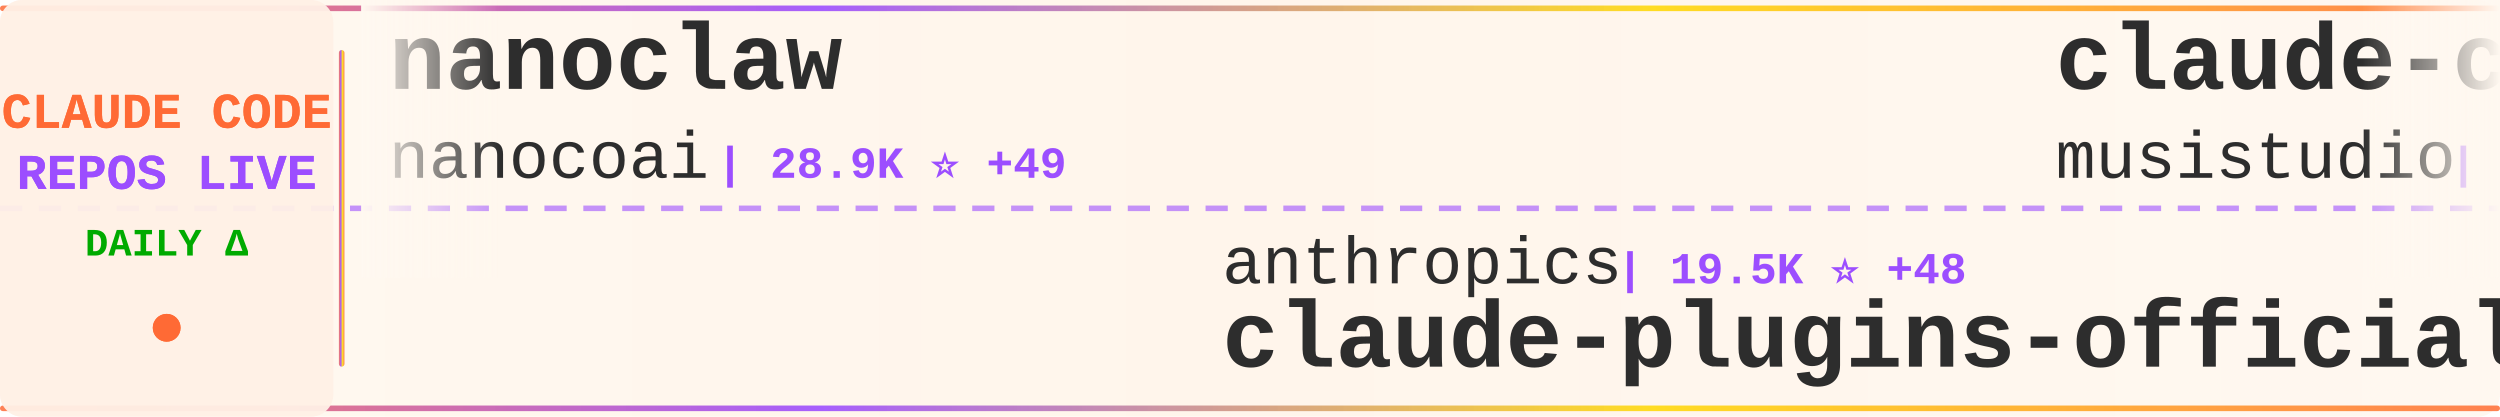
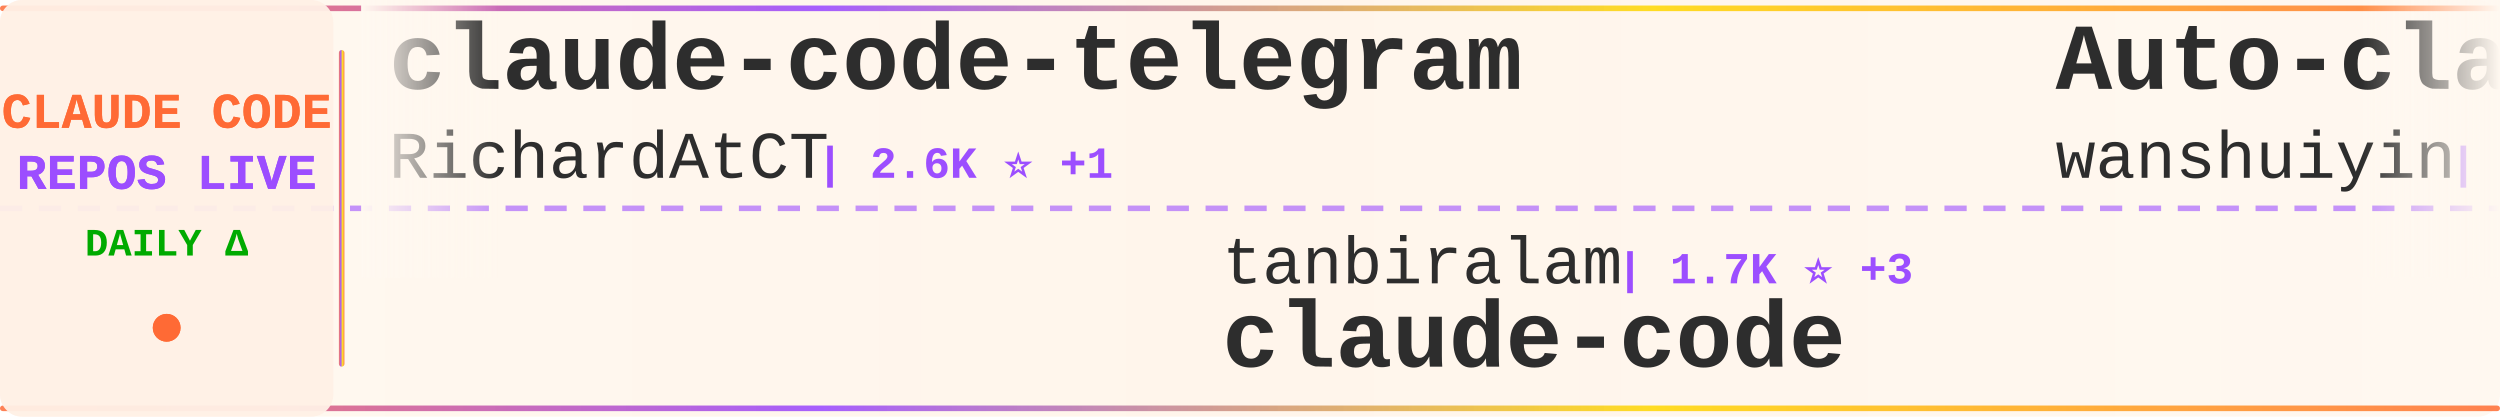
<svg xmlns="http://www.w3.org/2000/svg" width="900" height="150">
  <defs>
    <linearGradient id="tickerBg" x1="0%" y1="0%" x2="100%" y2="0%">
      <stop offset="0%" style="stop-color:#fff8f0;stop-opacity:0.98" />
      <stop offset="50%" style="stop-color:#fff5eb;stop-opacity:1" />
      <stop offset="100%" style="stop-color:#fff8f0;stop-opacity:0.98" />
    </linearGradient>
    <linearGradient id="borderGrad" x1="0%" y1="0%" x2="100%" y2="0%">
      <stop offset="0%" style="stop-color:#FF6B35;stop-opacity:0.85">
        <animate attributeName="stop-opacity" values="0.85;1;0.85" dur="2s" repeatCount="indefinite" />
      </stop>
      <stop offset="33%" style="stop-color:#9C4EFF;stop-opacity:0.9">
        <animate attributeName="stop-opacity" values="0.9;1;0.9" dur="2.2s" repeatCount="indefinite" />
      </stop>
      <stop offset="66%" style="stop-color:#FFD700;stop-opacity:0.85">
        <animate attributeName="stop-opacity" values="0.85;1;0.85" dur="1.8s" repeatCount="indefinite" />
      </stop>
      <stop offset="100%" style="stop-color:#FF6B35;stop-opacity:0.85">
        <animate attributeName="stop-opacity" values="0.85;1;0.85" dur="2s" repeatCount="indefinite" />
      </stop>
    </linearGradient>
    <filter id="textGlow">
      <feGaussianBlur stdDeviation="0.15" result="coloredBlur" />
      <feMerge>
        <feMergeNode in="coloredBlur" />
        <feMergeNode in="SourceGraphic" />
      </feMerge>
    </filter>
    <filter id="metricGlow">
      <feGaussianBlur stdDeviation="0.2" result="coloredBlur" />
      <feMerge>
        <feMergeNode in="coloredBlur" />
        <feMergeNode in="SourceGraphic" />
      </feMerge>
    </filter>
    <linearGradient id="leftFade" x1="0%" y1="0%" x2="100%" y2="0%">
      <stop offset="0%" style="stop-color:#fff8f0;stop-opacity:1" />
      <stop offset="100%" style="stop-color:#fff8f0;stop-opacity:0" />
    </linearGradient>
    <linearGradient id="rightFade" x1="0%" y1="0%" x2="100%" y2="0%">
      <stop offset="0%" style="stop-color:#fff8f0;stop-opacity:0" />
      <stop offset="100%" style="stop-color:#fff8f0;stop-opacity:1" />
    </linearGradient>
  </defs>
  <rect width="900" height="150" fill="url(#tickerBg)" rx="8" />
  <rect x="0" y="2" width="900" height="2" fill="url(#borderGrad)" rx="1" />
  <rect x="0" y="146" width="900" height="2" fill="url(#borderGrad)" rx="1" />
  <line x1="0" y1="75" x2="900" y2="75" stroke="#9C4EFF" stroke-width="2" stroke-dasharray="8 6" opacity="0.6" />
  <rect x="0" y="0" width="120" height="150" fill="#fff0e6" opacity="0.95" rx="8" />
  <text x="60" y="46" font-family="'Courier New', monospace" font-size="18" font-weight="bold" fill="#FF6B35" text-anchor="middle" filter="url(#textGlow)">
    CLAUDE CODE
  </text>
  <text x="60" y="68" font-family="'Courier New', monospace" font-size="18" font-weight="bold" fill="#9C4EFF" text-anchor="middle" filter="url(#textGlow)">
    REPOS LIVE
  </text>
  <text x="60" y="92" font-family="'Courier New', monospace" font-size="14" font-weight="bold" fill="#00aa00" text-anchor="middle">
    DAILY Δ
  </text>
  <circle cx="60" cy="118" r="5" fill="#FF6B35" filter="url(#metricGlow)">
    <animate attributeName="r" values="4;6;4" dur="1.5s" repeatCount="indefinite" />
    <animate attributeName="opacity" values="0.6;1;0.6" dur="1.5s" repeatCount="indefinite" />
  </circle>
  <rect x="122" y="18" width="2" height="114" fill="url(#borderGrad)" rx="1" />
  <clipPath id="tickerClip">
    <rect x="130" y="0" width="770" height="150" />
  </clipPath>
  <g clip-path="url(#tickerClip)">
    <g id="tickerItems">
      <animateTransform attributeName="transform" attributeType="XML" type="translate" from="0 0" to="-3000 0" dur="54s" repeatCount="indefinite" />
      <g transform="translate(0, 0)">
-         <text x="140" y="32" font-family="'Courier New', monospace" font-size="34" font-weight="bold" fill="#2d2d2d">nanoclaw</text>
-         <text x="140" y="64" font-family="'Courier New', monospace" font-size="24" font-weight="normal" fill="#2d2d2d" opacity="1.0">nanocoai</text>
-         <text x="258" y="64" font-family="'Courier New', monospace" font-size="16" font-weight="bold" fill="#9C4EFF"> | 28.9K ⭐ +49</text>
+         <text x="140" y="32" font-family="'Courier New', monospace" font-size="34" font-weight="bold" fill="#2d2d2d">claude-code-telegram</text>
+         <text x="140" y="64" font-family="'Courier New', monospace" font-size="24" font-weight="normal" fill="#2d2d2d" opacity="1.0">RichardAtCT</text>
+         <text x="294" y="64" font-family="'Courier New', monospace" font-size="16" font-weight="bold" fill="#9C4EFF"> | 2.6K ⭐ +1</text>
      </g>
      <g transform="translate(300, 0)">
-         <text x="140" y="102" font-family="'Courier New', monospace" font-size="24" font-weight="normal" fill="#2d2d2d" opacity="1.0">anthropics</text>
-         <text x="282" y="102" font-family="'Courier New', monospace" font-size="16" font-weight="bold" fill="#9C4EFF"> | 19.5K ⭐ +48</text>
-         <text x="140" y="132" font-family="'Courier New', monospace" font-size="34" font-weight="bold" fill="#2d2d2d">claude-plugins-official</text>
+         <text x="140" y="102" font-family="'Courier New', monospace" font-size="24" font-weight="normal" fill="#2d2d2d" opacity="1.0">tanbiralam</text>
+         <text x="282" y="102" font-family="'Courier New', monospace" font-size="16" font-weight="bold" fill="#9C4EFF"> | 1.7K ⭐ +3</text>
+         <text x="140" y="132" font-family="'Courier New', monospace" font-size="34" font-weight="bold" fill="#2d2d2d">claude-code</text>
      </g>
      <g transform="translate(600, 0)">
-         <text x="140" y="32" font-family="'Courier New', monospace" font-size="34" font-weight="bold" fill="#2d2d2d">claude-code-router</text>
-         <text x="140" y="64" font-family="'Courier New', monospace" font-size="24" font-weight="normal" fill="#2d2d2d" opacity="1.0">musistudio</text>
-         <text x="282" y="64" font-family="'Courier New', monospace" font-size="16" font-weight="bold" fill="#9C4EFF"> | 34.1K ⭐ +34</text>
+         <text x="140" y="32" font-family="'Courier New', monospace" font-size="34" font-weight="bold" fill="#2d2d2d">Auto-claude-code-researc...</text>
+         <text x="140" y="64" font-family="'Courier New', monospace" font-size="24" font-weight="normal" fill="#2d2d2d" opacity="1.0">wanshuiyin</text>
+         <text x="282" y="64" font-family="'Courier New', monospace" font-size="16" font-weight="bold" fill="#9C4EFF"> | 9.6K ⭐ +135</text>
      </g>
      <g transform="translate(900, 0)">
-         <text x="140" y="102" font-family="'Courier New', monospace" font-size="24" font-weight="normal" fill="#2d2d2d" opacity="1.0">centminmod</text>
-         <text x="282" y="102" font-family="'Courier New', monospace" font-size="16" font-weight="bold" fill="#9C4EFF"> | 2.3K ⭐ +1</text>
-         <text x="140" y="132" font-family="'Courier New', monospace" font-size="34" font-weight="bold" fill="#2d2d2d">my-claude-code-setup</text>
+         <text x="140" y="102" font-family="'Courier New', monospace" font-size="24" font-weight="normal" fill="#2d2d2d" opacity="1.0">Maciek-roboblog</text>
+         <text x="342" y="102" font-family="'Courier New', monospace" font-size="16" font-weight="bold" fill="#9C4EFF"> | 8.0K ⭐ +3</text>
+         <text x="140" y="132" font-family="'Courier New', monospace" font-size="34" font-weight="bold" fill="#2d2d2d">Claude-Code-Usage-Monito...</text>
      </g>
      <g transform="translate(1200, 0)">
-         <text x="140" y="32" font-family="'Courier New', monospace" font-size="34" font-weight="bold" fill="#2d2d2d">claude-code</text>
-         <text x="140" y="64" font-family="'Courier New', monospace" font-size="24" font-weight="normal" fill="#2d2d2d" opacity="1.0">tanbiralam</text>
-         <text x="282" y="64" font-family="'Courier New', monospace" font-size="16" font-weight="bold" fill="#9C4EFF"> | 1.7K ⭐ +3</text>
+         <text x="140" y="32" font-family="'Courier New', monospace" font-size="34" font-weight="bold" fill="#2d2d2d">claude-code-rev</text>
+         <text x="140" y="64" font-family="'Courier New', monospace" font-size="24" font-weight="normal" fill="#2d2d2d" opacity="1.0">oboard</text>
+         <text x="234" y="64" font-family="'Courier New', monospace" font-size="16" font-weight="bold" fill="#9C4EFF"> | 3.1K ⭐ +1</text>
      </g>
      <g transform="translate(1500, 0)">
-         <text x="140" y="102" font-family="'Courier New', monospace" font-size="24" font-weight="normal" fill="#2d2d2d" opacity="1.0">hangsman</text>
-         <text x="258" y="102" font-family="'Courier New', monospace" font-size="16" font-weight="bold" fill="#9C4EFF"> | 779 ⭐ +1</text>
-         <text x="140" y="132" font-family="'Courier New', monospace" font-size="34" font-weight="bold" fill="#2d2d2d">claude-code-source</text>
+         <text x="140" y="102" font-family="'Courier New', monospace" font-size="24" font-weight="normal" fill="#2d2d2d" opacity="1.0">farion1231</text>
+         <text x="282" y="102" font-family="'Courier New', monospace" font-size="16" font-weight="bold" fill="#9C4EFF"> | 73.0K ⭐ +864</text>
+         <text x="140" y="132" font-family="'Courier New', monospace" font-size="34" font-weight="bold" fill="#2d2d2d">cc-switch</text>
      </g>
      <g transform="translate(1800, 0)">
-         <text x="140" y="32" font-family="'Courier New', monospace" font-size="34" font-weight="bold" fill="#2d2d2d">skills</text>
-         <text x="140" y="64" font-family="'Courier New', monospace" font-size="24" font-weight="normal" fill="#2d2d2d" opacity="1.0">anthropics</text>
-         <text x="282" y="64" font-family="'Courier New', monospace" font-size="16" font-weight="bold" fill="#9C4EFF"> | 135.8K ⭐ +667</text>
+         <text x="140" y="32" font-family="'Courier New', monospace" font-size="34" font-weight="bold" fill="#2d2d2d">ralph-claude-code</text>
+         <text x="140" y="64" font-family="'Courier New', monospace" font-size="24" font-weight="normal" fill="#2d2d2d" opacity="1.0">frankbria</text>
+         <text x="270" y="64" font-family="'Courier New', monospace" font-size="16" font-weight="bold" fill="#9C4EFF"> | 9.1K ⭐ +8</text>
      </g>
      <g transform="translate(2100, 0)">
-         <text x="140" y="102" font-family="'Courier New', monospace" font-size="24" font-weight="normal" fill="#2d2d2d" opacity="1.0">Pimzino</text>
-         <text x="246" y="102" font-family="'Courier New', monospace" font-size="16" font-weight="bold" fill="#9C4EFF"> | 3.7K ⭐ +2</text>
-         <text x="140" y="132" font-family="'Courier New', monospace" font-size="34" font-weight="bold" fill="#2d2d2d">claude-code-spec-workflo...</text>
+         <text x="140" y="102" font-family="'Courier New', monospace" font-size="24" font-weight="normal" fill="#2d2d2d" opacity="1.0">isboyjc</text>
+         <text x="246" y="102" font-family="'Courier New', monospace" font-size="16" font-weight="bold" fill="#9C4EFF"> | 157 ⭐</text>
+         <text x="140" y="132" font-family="'Courier New', monospace" font-size="34" font-weight="bold" fill="#2d2d2d">claude-code</text>
      </g>
      <g transform="translate(2400, 0)">
-         <text x="140" y="32" font-family="'Courier New', monospace" font-size="34" font-weight="bold" fill="#2d2d2d">claude-code-hub</text>
-         <text x="140" y="64" font-family="'Courier New', monospace" font-size="24" font-weight="normal" fill="#2d2d2d" opacity="1.0">ding113</text>
-         <text x="246" y="64" font-family="'Courier New', monospace" font-size="16" font-weight="bold" fill="#9C4EFF"> | 2.8K ⭐ +2</text>
+         <text x="140" y="32" font-family="'Courier New', monospace" font-size="34" font-weight="bold" fill="#2d2d2d">claude-code-source-code-...</text>
+         <text x="140" y="64" font-family="'Courier New', monospace" font-size="24" font-weight="normal" fill="#2d2d2d" opacity="1.0">ghuntley</text>
+         <text x="258" y="64" font-family="'Courier New', monospace" font-size="16" font-weight="bold" fill="#9C4EFF"> | 977 ⭐</text>
      </g>
      <g transform="translate(2700, 0)">
-         <text x="140" y="102" font-family="'Courier New', monospace" font-size="24" font-weight="normal" fill="#2d2d2d" opacity="1.0">AICoderTudou</text>
-         <text x="306" y="102" font-family="'Courier New', monospace" font-size="16" font-weight="bold" fill="#9C4EFF"> | 501 ⭐</text>
-         <text x="140" y="132" font-family="'Courier New', monospace" font-size="34" font-weight="bold" fill="#2d2d2d">claude-code-tudou</text>
+         <text x="140" y="102" font-family="'Courier New', monospace" font-size="24" font-weight="normal" fill="#2d2d2d" opacity="1.0">ponponon</text>
+         <text x="258" y="102" font-family="'Courier New', monospace" font-size="16" font-weight="bold" fill="#9C4EFF"> | 2.2K ⭐ +2</text>
+         <text x="140" y="132" font-family="'Courier New', monospace" font-size="34" font-weight="bold" fill="#2d2d2d">claude_code_src</text>
      </g>
      <g transform="translate(3000, 0)">
-         <text x="140" y="32" font-family="'Courier New', monospace" font-size="34" font-weight="bold" fill="#2d2d2d">nanoclaw</text>
-         <text x="140" y="64" font-family="'Courier New', monospace" font-size="24" font-weight="normal" fill="#2d2d2d" opacity="1.0">nanocoai</text>
-         <text x="258" y="64" font-family="'Courier New', monospace" font-size="16" font-weight="bold" fill="#9C4EFF"> | 28.9K ⭐ +49</text>
+         <text x="140" y="32" font-family="'Courier New', monospace" font-size="34" font-weight="bold" fill="#2d2d2d">claude-code-telegram</text>
+         <text x="140" y="64" font-family="'Courier New', monospace" font-size="24" font-weight="normal" fill="#2d2d2d" opacity="1.0">RichardAtCT</text>
+         <text x="294" y="64" font-family="'Courier New', monospace" font-size="16" font-weight="bold" fill="#9C4EFF"> | 2.6K ⭐ +1</text>
      </g>
      <g transform="translate(3300, 0)">
-         <text x="140" y="102" font-family="'Courier New', monospace" font-size="24" font-weight="normal" fill="#2d2d2d" opacity="1.0">anthropics</text>
-         <text x="282" y="102" font-family="'Courier New', monospace" font-size="16" font-weight="bold" fill="#9C4EFF"> | 19.5K ⭐ +48</text>
-         <text x="140" y="132" font-family="'Courier New', monospace" font-size="34" font-weight="bold" fill="#2d2d2d">claude-plugins-official</text>
+         <text x="140" y="102" font-family="'Courier New', monospace" font-size="24" font-weight="normal" fill="#2d2d2d" opacity="1.0">tanbiralam</text>
+         <text x="282" y="102" font-family="'Courier New', monospace" font-size="16" font-weight="bold" fill="#9C4EFF"> | 1.7K ⭐ +3</text>
+         <text x="140" y="132" font-family="'Courier New', monospace" font-size="34" font-weight="bold" fill="#2d2d2d">claude-code</text>
      </g>
      <g transform="translate(3600, 0)">
-         <text x="140" y="32" font-family="'Courier New', monospace" font-size="34" font-weight="bold" fill="#2d2d2d">claude-code-router</text>
-         <text x="140" y="64" font-family="'Courier New', monospace" font-size="24" font-weight="normal" fill="#2d2d2d" opacity="1.0">musistudio</text>
-         <text x="282" y="64" font-family="'Courier New', monospace" font-size="16" font-weight="bold" fill="#9C4EFF"> | 34.1K ⭐ +34</text>
+         <text x="140" y="32" font-family="'Courier New', monospace" font-size="34" font-weight="bold" fill="#2d2d2d">Auto-claude-code-researc...</text>
+         <text x="140" y="64" font-family="'Courier New', monospace" font-size="24" font-weight="normal" fill="#2d2d2d" opacity="1.0">wanshuiyin</text>
+         <text x="282" y="64" font-family="'Courier New', monospace" font-size="16" font-weight="bold" fill="#9C4EFF"> | 9.6K ⭐ +135</text>
      </g>
      <g transform="translate(3900, 0)">
-         <text x="140" y="102" font-family="'Courier New', monospace" font-size="24" font-weight="normal" fill="#2d2d2d" opacity="1.0">centminmod</text>
-         <text x="282" y="102" font-family="'Courier New', monospace" font-size="16" font-weight="bold" fill="#9C4EFF"> | 2.3K ⭐ +1</text>
-         <text x="140" y="132" font-family="'Courier New', monospace" font-size="34" font-weight="bold" fill="#2d2d2d">my-claude-code-setup</text>
+         <text x="140" y="102" font-family="'Courier New', monospace" font-size="24" font-weight="normal" fill="#2d2d2d" opacity="1.0">Maciek-roboblog</text>
+         <text x="342" y="102" font-family="'Courier New', monospace" font-size="16" font-weight="bold" fill="#9C4EFF"> | 8.0K ⭐ +3</text>
+         <text x="140" y="132" font-family="'Courier New', monospace" font-size="34" font-weight="bold" fill="#2d2d2d">Claude-Code-Usage-Monito...</text>
      </g>
    </g>
  </g>
  <rect x="130" y="0" width="50" height="100" fill="url(#leftFade)" />
  <rect x="850" y="0" width="50" height="100" fill="url(#rightFade)" />
</svg>
